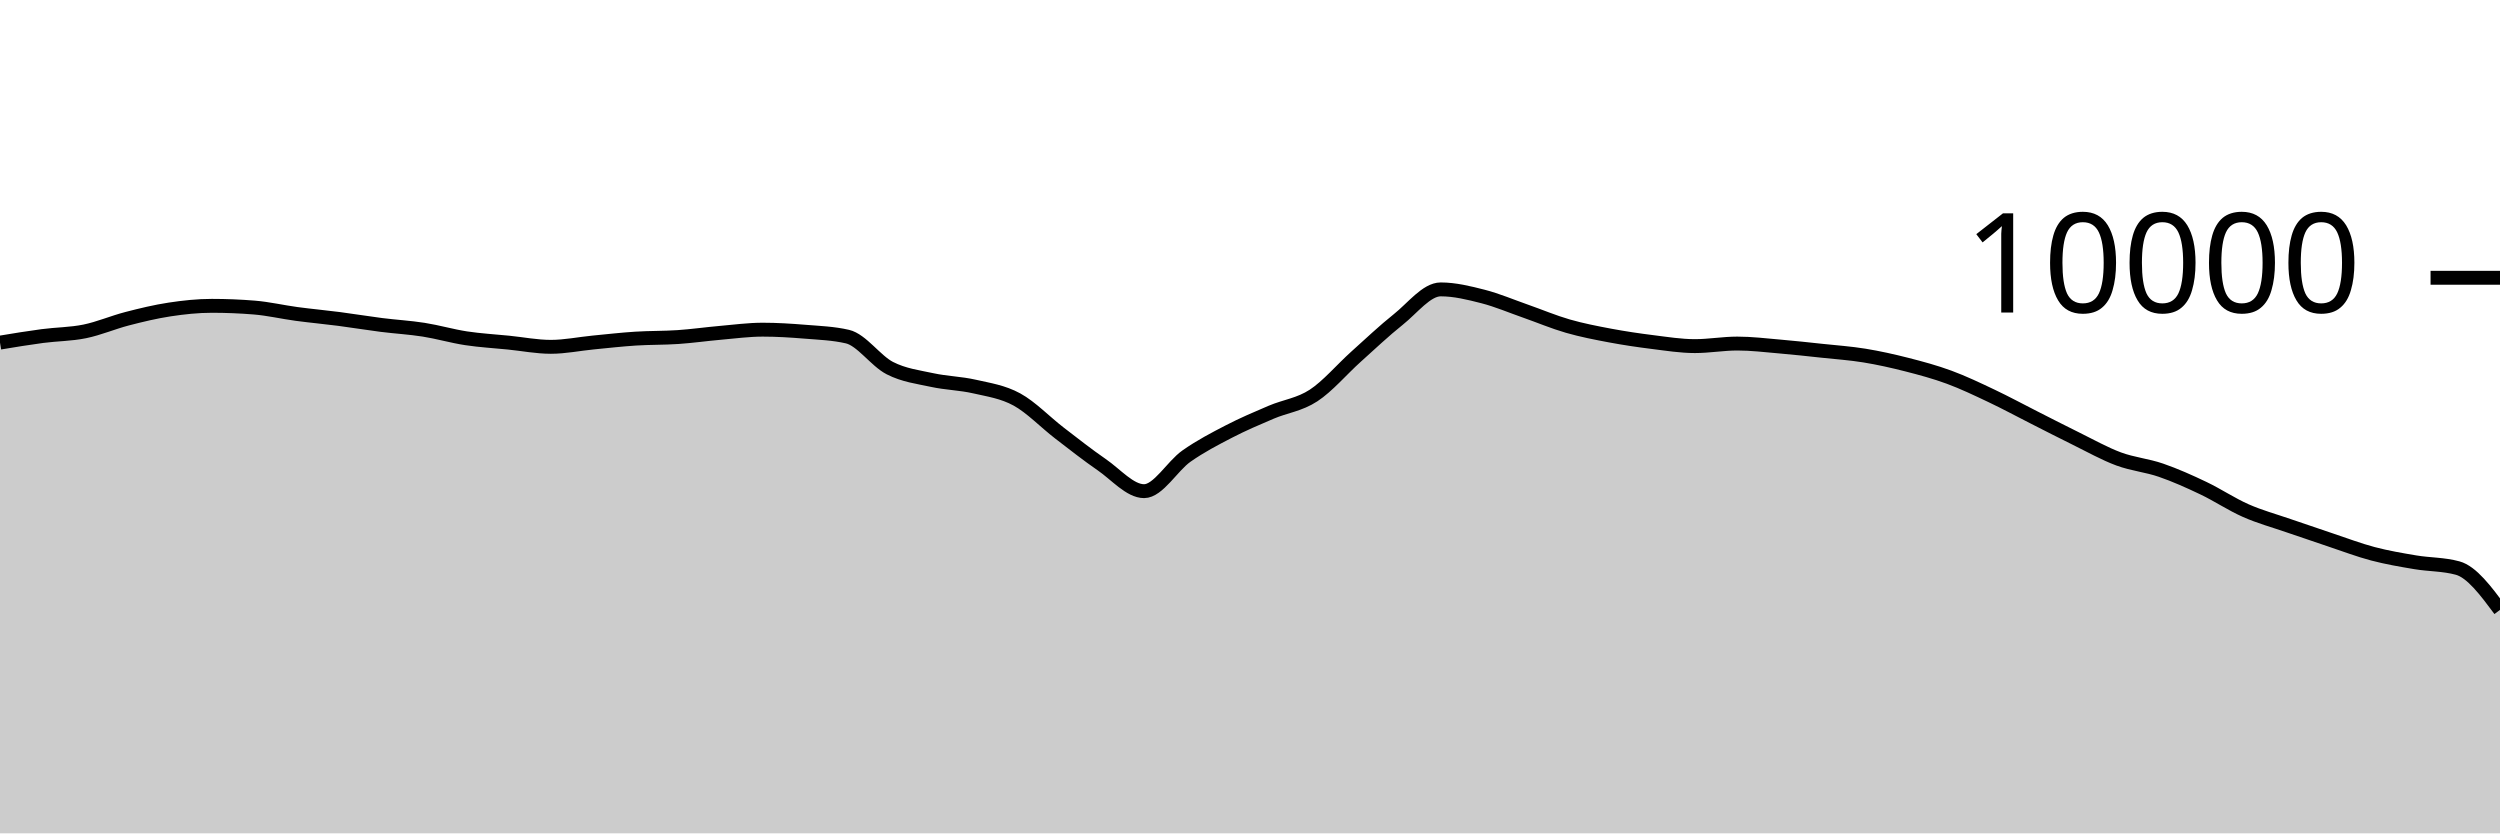
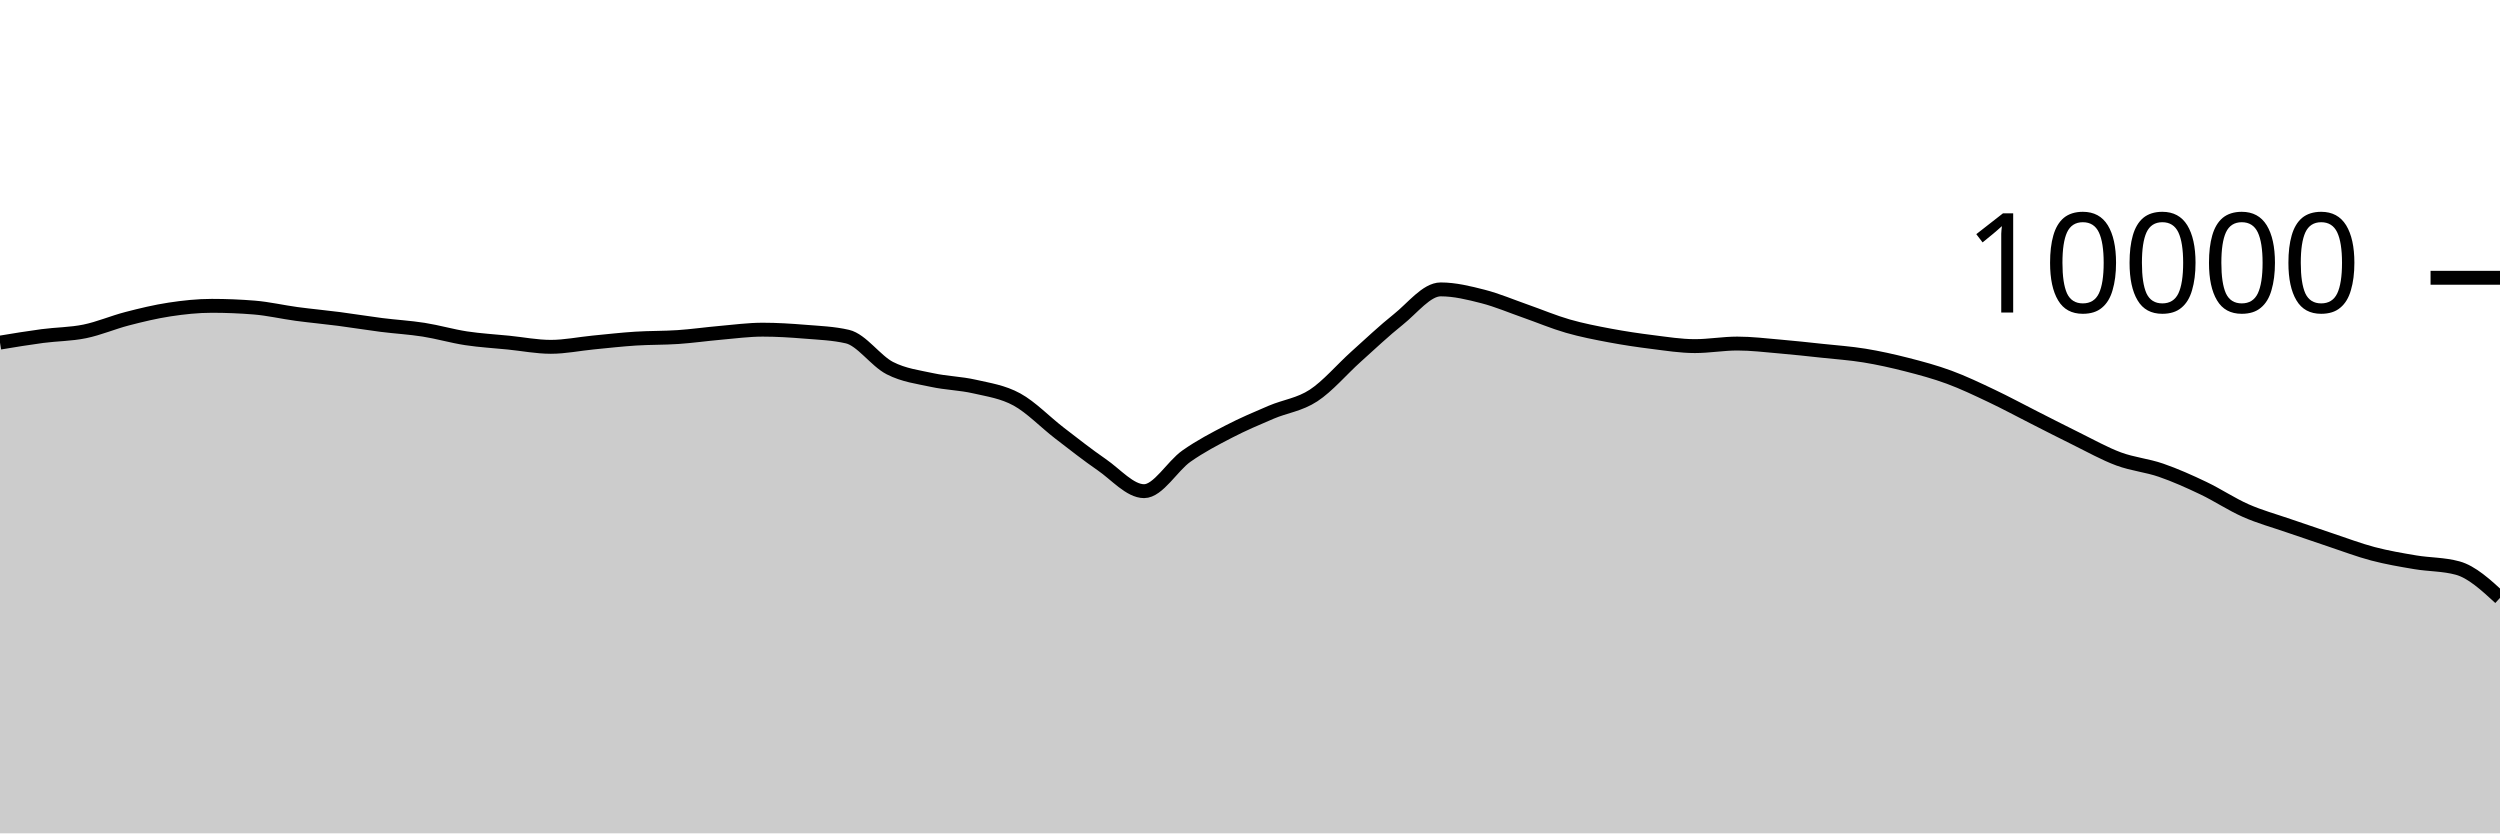
<svg xmlns="http://www.w3.org/2000/svg" viewBox="0 0 180 60">
  <g transform="translate(0,20)">
-     <path class="area" fill="rgba(0, 0, 0, 0.2)" d="M0,4.668C1.017,4.499,2.034,4.331,3.051,4.196C4.068,4.061,5.085,4.068,6.102,3.86C7.119,3.652,8.136,3.211,9.153,2.948C10.169,2.685,11.186,2.439,12.203,2.284C13.22,2.129,14.237,2.02,15.254,2.02C16.271,2.02,17.288,2.061,18.305,2.144C19.322,2.227,20.339,2.467,21.356,2.604C22.373,2.741,23.39,2.832,24.407,2.964C25.424,3.096,26.441,3.267,27.458,3.396C28.475,3.525,29.492,3.58,30.508,3.74C31.525,3.9,32.542,4.201,33.559,4.356C34.576,4.511,35.593,4.565,36.61,4.668C37.627,4.771,38.644,4.972,39.661,4.972C40.678,4.972,41.695,4.759,42.712,4.66C43.729,4.561,44.746,4.445,45.763,4.38C46.78,4.315,47.797,4.337,48.814,4.268C49.831,4.199,50.847,4.053,51.864,3.964C52.881,3.875,53.898,3.736,54.915,3.736C55.932,3.736,56.949,3.801,57.966,3.884C58.983,3.967,60,4.001,61.017,4.236C62.034,4.471,63.051,5.983,64.068,6.504C65.085,7.025,66.102,7.143,67.119,7.364C68.136,7.585,69.153,7.599,70.169,7.832C71.186,8.065,72.203,8.207,73.22,8.764C74.237,9.321,75.254,10.39,76.271,11.172C77.288,11.954,78.305,12.757,79.322,13.456C80.339,14.155,81.356,15.364,82.373,15.364C83.39,15.364,84.407,13.555,85.424,12.84C86.441,12.125,87.458,11.599,88.475,11.072C89.492,10.545,90.508,10.113,91.525,9.68C92.542,9.247,93.559,9.141,94.576,8.476C95.593,7.811,96.61,6.601,97.627,5.688C98.644,4.775,99.661,3.809,100.678,3C101.695,2.191,102.712,0.836,103.729,0.836C104.746,0.836,105.763,1.087,106.78,1.348C107.797,1.609,108.814,2.045,109.831,2.4C110.847,2.755,111.864,3.187,112.881,3.48C113.898,3.773,114.915,3.969,115.932,4.16C116.949,4.351,117.966,4.501,118.983,4.628C120,4.755,121.017,4.92,122.034,4.92C123.051,4.92,124.068,4.736,125.085,4.736C126.102,4.736,127.119,4.861,128.136,4.948C129.153,5.035,130.169,5.147,131.186,5.256C132.203,5.365,133.22,5.434,134.237,5.6C135.254,5.766,136.271,5.992,137.288,6.252C138.305,6.512,139.322,6.785,140.339,7.16C141.356,7.535,142.373,8.022,143.39,8.504C144.407,8.986,145.424,9.537,146.441,10.052C147.458,10.567,148.475,11.093,149.492,11.592C150.508,12.091,151.525,12.667,152.542,13.044C153.559,13.421,154.576,13.505,155.593,13.856C156.61,14.207,157.627,14.663,158.644,15.148C159.661,15.633,160.678,16.315,161.695,16.764C162.712,17.213,163.729,17.488,164.746,17.84C165.763,18.192,166.78,18.537,167.797,18.876C168.814,19.215,169.831,19.604,170.847,19.872C171.864,20.14,172.881,20.313,173.898,20.484C174.915,20.655,175.932,20.623,176.949,20.9C177.966,21.177,178.983,22.545,180,23.912L180,40C178.983,40,177.966,40,176.949,40C175.932,40,174.915,40,173.898,40C172.881,40,171.864,40,170.847,40C169.831,40,168.814,40,167.797,40C166.78,40,165.763,40,164.746,40C163.729,40,162.712,40,161.695,40C160.678,40,159.661,40,158.644,40C157.627,40,156.61,40,155.593,40C154.576,40,153.559,40,152.542,40C151.525,40,150.508,40,149.492,40C148.475,40,147.458,40,146.441,40C145.424,40,144.407,40,143.39,40C142.373,40,141.356,40,140.339,40C139.322,40,138.305,40,137.288,40C136.271,40,135.254,40,134.237,40C133.22,40,132.203,40,131.186,40C130.169,40,129.153,40,128.136,40C127.119,40,126.102,40,125.085,40C124.068,40,123.051,40,122.034,40C121.017,40,120,40,118.983,40C117.966,40,116.949,40,115.932,40C114.915,40,113.898,40,112.881,40C111.864,40,110.847,40,109.831,40C108.814,40,107.797,40,106.78,40C105.763,40,104.746,40,103.729,40C102.712,40,101.695,40,100.678,40C99.661,40,98.644,40,97.627,40C96.61,40,95.593,40,94.576,40C93.559,40,92.542,40,91.525,40C90.508,40,89.492,40,88.475,40C87.458,40,86.441,40,85.424,40C84.407,40,83.39,40,82.373,40C81.356,40,80.339,40,79.322,40C78.305,40,77.288,40,76.271,40C75.254,40,74.237,40,73.22,40C72.203,40,71.186,40,70.169,40C69.153,40,68.136,40,67.119,40C66.102,40,65.085,40,64.068,40C63.051,40,62.034,40,61.017,40C60,40,58.983,40,57.966,40C56.949,40,55.932,40,54.915,40C53.898,40,52.881,40,51.864,40C50.847,40,49.831,40,48.814,40C47.797,40,46.78,40,45.763,40C44.746,40,43.729,40,42.712,40C41.695,40,40.678,40,39.661,40C38.644,40,37.627,40,36.61,40C35.593,40,34.576,40,33.559,40C32.542,40,31.525,40,30.508,40C29.492,40,28.475,40,27.458,40C26.441,40,25.424,40,24.407,40C23.39,40,22.373,40,21.356,40C20.339,40,19.322,40,18.305,40C17.288,40,16.271,40,15.254,40C14.237,40,13.22,40,12.203,40C11.186,40,10.169,40,9.153,40C8.136,40,7.119,40,6.102,40C5.085,40,4.068,40,3.051,40C2.034,40,1.017,40,0,40Z" />
-     <path class="line" stroke="black" fill="none" d="M0,4.668C1.017,4.499,2.034,4.331,3.051,4.196C4.068,4.061,5.085,4.068,6.102,3.86C7.119,3.652,8.136,3.211,9.153,2.948C10.169,2.685,11.186,2.439,12.203,2.284C13.22,2.129,14.237,2.02,15.254,2.02C16.271,2.02,17.288,2.061,18.305,2.144C19.322,2.227,20.339,2.467,21.356,2.604C22.373,2.741,23.39,2.832,24.407,2.964C25.424,3.096,26.441,3.267,27.458,3.396C28.475,3.525,29.492,3.58,30.508,3.74C31.525,3.9,32.542,4.201,33.559,4.356C34.576,4.511,35.593,4.565,36.61,4.668C37.627,4.771,38.644,4.972,39.661,4.972C40.678,4.972,41.695,4.759,42.712,4.66C43.729,4.561,44.746,4.445,45.763,4.38C46.78,4.315,47.797,4.337,48.814,4.268C49.831,4.199,50.847,4.053,51.864,3.964C52.881,3.875,53.898,3.736,54.915,3.736C55.932,3.736,56.949,3.801,57.966,3.884C58.983,3.967,60,4.001,61.017,4.236C62.034,4.471,63.051,5.983,64.068,6.504C65.085,7.025,66.102,7.143,67.119,7.364C68.136,7.585,69.153,7.599,70.169,7.832C71.186,8.065,72.203,8.207,73.22,8.764C74.237,9.321,75.254,10.39,76.271,11.172C77.288,11.954,78.305,12.757,79.322,13.456C80.339,14.155,81.356,15.364,82.373,15.364C83.39,15.364,84.407,13.555,85.424,12.84C86.441,12.125,87.458,11.599,88.475,11.072C89.492,10.545,90.508,10.113,91.525,9.68C92.542,9.247,93.559,9.141,94.576,8.476C95.593,7.811,96.61,6.601,97.627,5.688C98.644,4.775,99.661,3.809,100.678,3C101.695,2.191,102.712,0.836,103.729,0.836C104.746,0.836,105.763,1.087,106.78,1.348C107.797,1.609,108.814,2.045,109.831,2.4C110.847,2.755,111.864,3.187,112.881,3.48C113.898,3.773,114.915,3.969,115.932,4.16C116.949,4.351,117.966,4.501,118.983,4.628C120,4.755,121.017,4.92,122.034,4.92C123.051,4.92,124.068,4.736,125.085,4.736C126.102,4.736,127.119,4.861,128.136,4.948C129.153,5.035,130.169,5.147,131.186,5.256C132.203,5.365,133.22,5.434,134.237,5.6C135.254,5.766,136.271,5.992,137.288,6.252C138.305,6.512,139.322,6.785,140.339,7.16C141.356,7.535,142.373,8.022,143.39,8.504C144.407,8.986,145.424,9.537,146.441,10.052C147.458,10.567,148.475,11.093,149.492,11.592C150.508,12.091,151.525,12.667,152.542,13.044C153.559,13.421,154.576,13.505,155.593,13.856C156.61,14.207,157.627,14.663,158.644,15.148C159.661,15.633,160.678,16.315,161.695,16.764C162.712,17.213,163.729,17.488,164.746,17.84C165.763,18.192,166.78,18.537,167.797,18.876C168.814,19.215,169.831,19.604,170.847,19.872C171.864,20.14,172.881,20.313,173.898,20.484C174.915,20.655,175.932,20.623,176.949,20.9C177.966,21.177,178.983,22.545,180,23.912" />
+     <path class="area" fill="rgba(0, 0, 0, 0.2)" d="M0,4.668C1.017,4.499,2.034,4.331,3.051,4.196C4.068,4.061,5.085,4.068,6.102,3.86C7.119,3.652,8.136,3.211,9.153,2.948C10.169,2.685,11.186,2.439,12.203,2.284C13.22,2.129,14.237,2.02,15.254,2.02C16.271,2.02,17.288,2.061,18.305,2.144C19.322,2.227,20.339,2.467,21.356,2.604C22.373,2.741,23.39,2.832,24.407,2.964C25.424,3.096,26.441,3.267,27.458,3.396C28.475,3.525,29.492,3.58,30.508,3.74C31.525,3.9,32.542,4.201,33.559,4.356C34.576,4.511,35.593,4.565,36.61,4.668C37.627,4.771,38.644,4.972,39.661,4.972C40.678,4.972,41.695,4.759,42.712,4.66C43.729,4.561,44.746,4.445,45.763,4.38C46.78,4.315,47.797,4.337,48.814,4.268C49.831,4.199,50.847,4.053,51.864,3.964C52.881,3.875,53.898,3.736,54.915,3.736C55.932,3.736,56.949,3.801,57.966,3.884C58.983,3.967,60,4.001,61.017,4.236C62.034,4.471,63.051,5.983,64.068,6.504C65.085,7.025,66.102,7.143,67.119,7.364C68.136,7.585,69.153,7.599,70.169,7.832C71.186,8.065,72.203,8.207,73.22,8.764C74.237,9.321,75.254,10.39,76.271,11.172C77.288,11.954,78.305,12.757,79.322,13.456C80.339,14.155,81.356,15.364,82.373,15.364C83.39,15.364,84.407,13.555,85.424,12.84C86.441,12.125,87.458,11.599,88.475,11.072C89.492,10.545,90.508,10.113,91.525,9.68C92.542,9.247,93.559,9.141,94.576,8.476C95.593,7.811,96.61,6.601,97.627,5.688C98.644,4.775,99.661,3.809,100.678,3C101.695,2.191,102.712,0.836,103.729,0.836C104.746,0.836,105.763,1.087,106.78,1.348C107.797,1.609,108.814,2.045,109.831,2.4C110.847,2.755,111.864,3.187,112.881,3.48C113.898,3.773,114.915,3.969,115.932,4.16C116.949,4.351,117.966,4.501,118.983,4.628C120,4.755,121.017,4.92,122.034,4.92C123.051,4.92,124.068,4.736,125.085,4.736C126.102,4.736,127.119,4.861,128.136,4.948C129.153,5.035,130.169,5.147,131.186,5.256C132.203,5.365,133.22,5.434,134.237,5.6C135.254,5.766,136.271,5.992,137.288,6.252C138.305,6.512,139.322,6.785,140.339,7.16C141.356,7.535,142.373,8.022,143.39,8.504C144.407,8.986,145.424,9.537,146.441,10.052C147.458,10.567,148.475,11.093,149.492,11.592C150.508,12.091,151.525,12.667,152.542,13.044C153.559,13.421,154.576,13.505,155.593,13.856C156.61,14.207,157.627,14.663,158.644,15.148C159.661,15.633,160.678,16.315,161.695,16.764C162.712,17.213,163.729,17.488,164.746,17.84C165.763,18.192,166.78,18.537,167.797,18.876C168.814,19.215,169.831,19.604,170.847,19.872C171.864,20.14,172.881,20.313,173.898,20.484C174.915,20.655,175.932,20.623,176.949,20.9C177.966,21.177,178.983,22.113,180,23.048L180,40C178.983,40,177.966,40,176.949,40C175.932,40,174.915,40,173.898,40C172.881,40,171.864,40,170.847,40C169.831,40,168.814,40,167.797,40C166.78,40,165.763,40,164.746,40C163.729,40,162.712,40,161.695,40C160.678,40,159.661,40,158.644,40C157.627,40,156.61,40,155.593,40C154.576,40,153.559,40,152.542,40C151.525,40,150.508,40,149.492,40C148.475,40,147.458,40,146.441,40C145.424,40,144.407,40,143.39,40C142.373,40,141.356,40,140.339,40C139.322,40,138.305,40,137.288,40C136.271,40,135.254,40,134.237,40C133.22,40,132.203,40,131.186,40C130.169,40,129.153,40,128.136,40C127.119,40,126.102,40,125.085,40C124.068,40,123.051,40,122.034,40C121.017,40,120,40,118.983,40C117.966,40,116.949,40,115.932,40C114.915,40,113.898,40,112.881,40C111.864,40,110.847,40,109.831,40C108.814,40,107.797,40,106.78,40C105.763,40,104.746,40,103.729,40C102.712,40,101.695,40,100.678,40C99.661,40,98.644,40,97.627,40C96.61,40,95.593,40,94.576,40C93.559,40,92.542,40,91.525,40C90.508,40,89.492,40,88.475,40C87.458,40,86.441,40,85.424,40C84.407,40,83.39,40,82.373,40C81.356,40,80.339,40,79.322,40C78.305,40,77.288,40,76.271,40C75.254,40,74.237,40,73.22,40C72.203,40,71.186,40,70.169,40C69.153,40,68.136,40,67.119,40C66.102,40,65.085,40,64.068,40C63.051,40,62.034,40,61.017,40C60,40,58.983,40,57.966,40C56.949,40,55.932,40,54.915,40C53.898,40,52.881,40,51.864,40C50.847,40,49.831,40,48.814,40C47.797,40,46.78,40,45.763,40C44.746,40,43.729,40,42.712,40C41.695,40,40.678,40,39.661,40C38.644,40,37.627,40,36.61,40C35.593,40,34.576,40,33.559,40C32.542,40,31.525,40,30.508,40C29.492,40,28.475,40,27.458,40C26.441,40,25.424,40,24.407,40C23.39,40,22.373,40,21.356,40C20.339,40,19.322,40,18.305,40C17.288,40,16.271,40,15.254,40C14.237,40,13.22,40,12.203,40C11.186,40,10.169,40,9.153,40C8.136,40,7.119,40,6.102,40C5.085,40,4.068,40,3.051,40C2.034,40,1.017,40,0,40Z" />
+     <path class="line" stroke="black" fill="none" d="M0,4.668C1.017,4.499,2.034,4.331,3.051,4.196C4.068,4.061,5.085,4.068,6.102,3.86C7.119,3.652,8.136,3.211,9.153,2.948C10.169,2.685,11.186,2.439,12.203,2.284C13.22,2.129,14.237,2.02,15.254,2.02C16.271,2.02,17.288,2.061,18.305,2.144C19.322,2.227,20.339,2.467,21.356,2.604C22.373,2.741,23.39,2.832,24.407,2.964C25.424,3.096,26.441,3.267,27.458,3.396C28.475,3.525,29.492,3.58,30.508,3.74C31.525,3.9,32.542,4.201,33.559,4.356C34.576,4.511,35.593,4.565,36.61,4.668C37.627,4.771,38.644,4.972,39.661,4.972C40.678,4.972,41.695,4.759,42.712,4.66C43.729,4.561,44.746,4.445,45.763,4.38C46.78,4.315,47.797,4.337,48.814,4.268C49.831,4.199,50.847,4.053,51.864,3.964C52.881,3.875,53.898,3.736,54.915,3.736C55.932,3.736,56.949,3.801,57.966,3.884C58.983,3.967,60,4.001,61.017,4.236C62.034,4.471,63.051,5.983,64.068,6.504C65.085,7.025,66.102,7.143,67.119,7.364C68.136,7.585,69.153,7.599,70.169,7.832C71.186,8.065,72.203,8.207,73.22,8.764C74.237,9.321,75.254,10.39,76.271,11.172C77.288,11.954,78.305,12.757,79.322,13.456C80.339,14.155,81.356,15.364,82.373,15.364C83.39,15.364,84.407,13.555,85.424,12.84C86.441,12.125,87.458,11.599,88.475,11.072C89.492,10.545,90.508,10.113,91.525,9.68C92.542,9.247,93.559,9.141,94.576,8.476C95.593,7.811,96.61,6.601,97.627,5.688C98.644,4.775,99.661,3.809,100.678,3C101.695,2.191,102.712,0.836,103.729,0.836C104.746,0.836,105.763,1.087,106.78,1.348C107.797,1.609,108.814,2.045,109.831,2.4C110.847,2.755,111.864,3.187,112.881,3.48C113.898,3.773,114.915,3.969,115.932,4.16C116.949,4.351,117.966,4.501,118.983,4.628C120,4.755,121.017,4.92,122.034,4.92C123.051,4.92,124.068,4.736,125.085,4.736C126.102,4.736,127.119,4.861,128.136,4.948C129.153,5.035,130.169,5.147,131.186,5.256C132.203,5.365,133.22,5.434,134.237,5.6C135.254,5.766,136.271,5.992,137.288,6.252C138.305,6.512,139.322,6.785,140.339,7.16C141.356,7.535,142.373,8.022,143.39,8.504C144.407,8.986,145.424,9.537,146.441,10.052C147.458,10.567,148.475,11.093,149.492,11.592C150.508,12.091,151.525,12.667,152.542,13.044C153.559,13.421,154.576,13.505,155.593,13.856C156.61,14.207,157.627,14.663,158.644,15.148C159.661,15.633,160.678,16.315,161.695,16.764C162.712,17.213,163.729,17.488,164.746,17.84C165.763,18.192,166.78,18.537,167.797,18.876C168.814,19.215,169.831,19.604,170.847,19.872C171.864,20.14,172.881,20.313,173.898,20.484C174.915,20.655,175.932,20.623,176.949,20.9C177.966,21.177,178.983,22.113,180,23.048" />
    <path class="axis-ceiling" stroke-width="1" stroke="black" fill="none" d="M175,0L180,0" />
    <text class="axis-ceiling-label" font-family="sans-serif" text-anchor="end" font-size="10px" x="170" y="2.5">10000</text>
  </g>
</svg>
